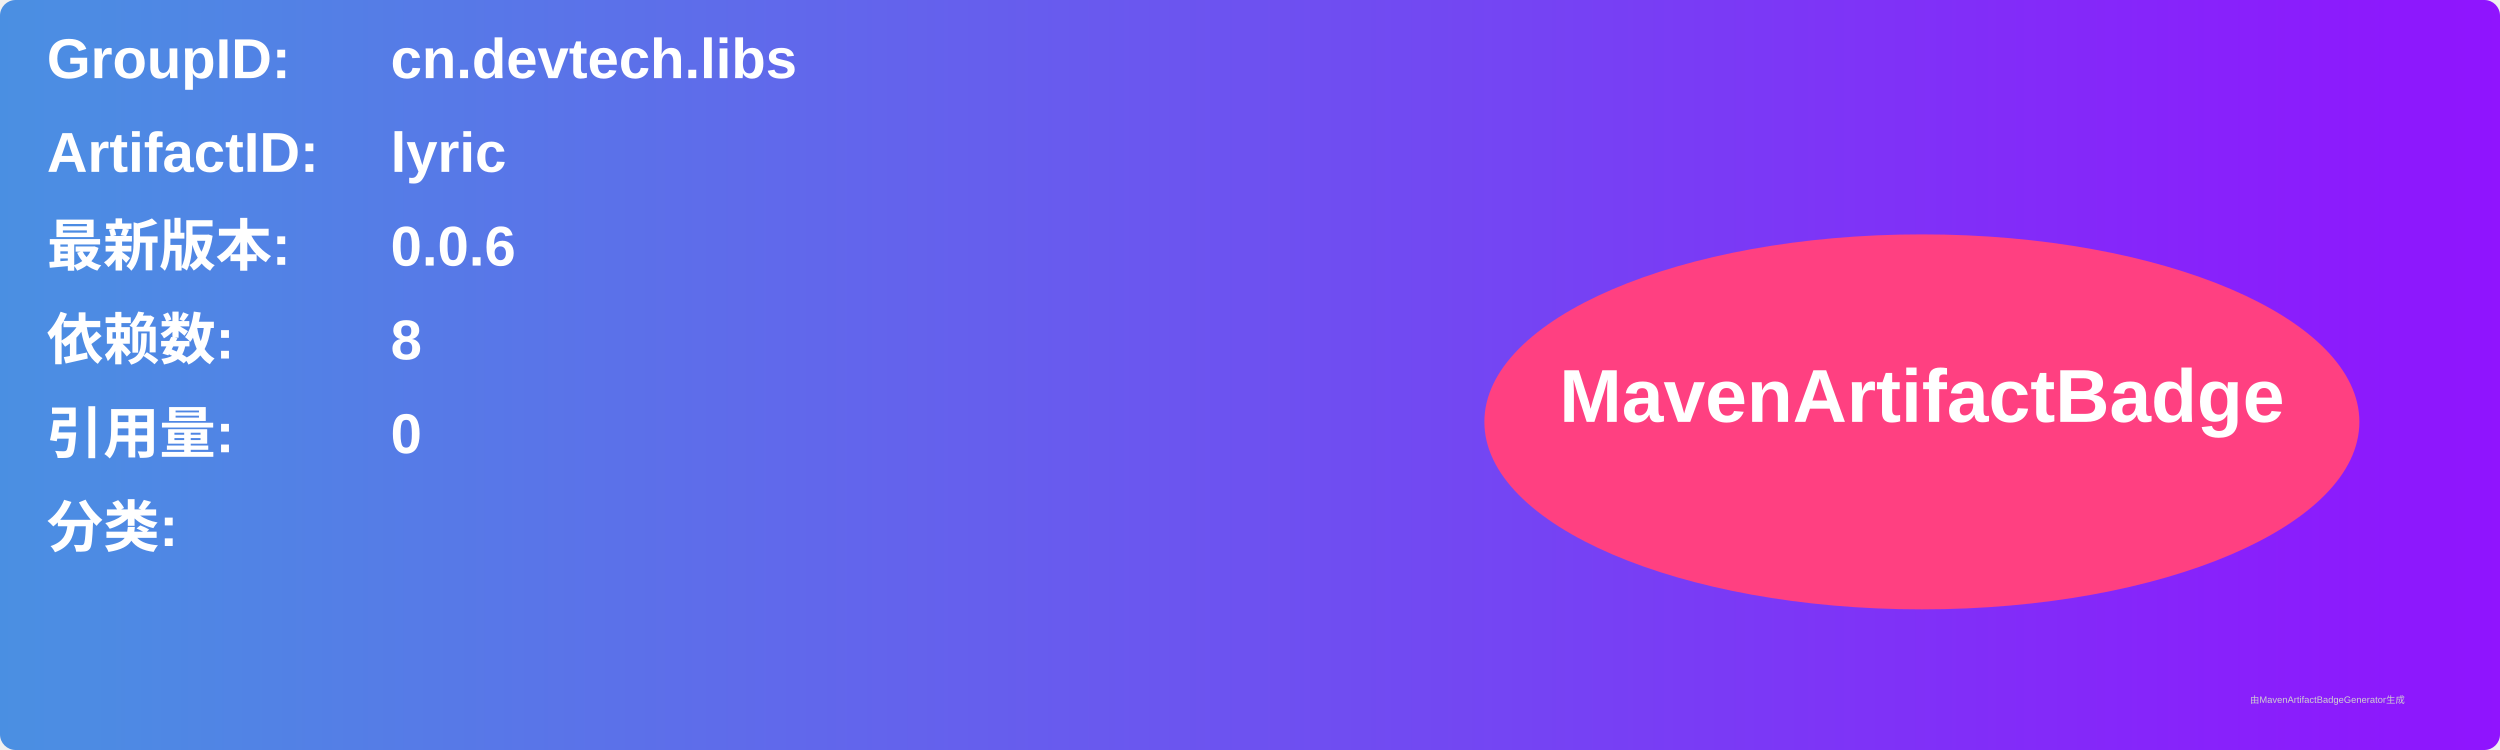
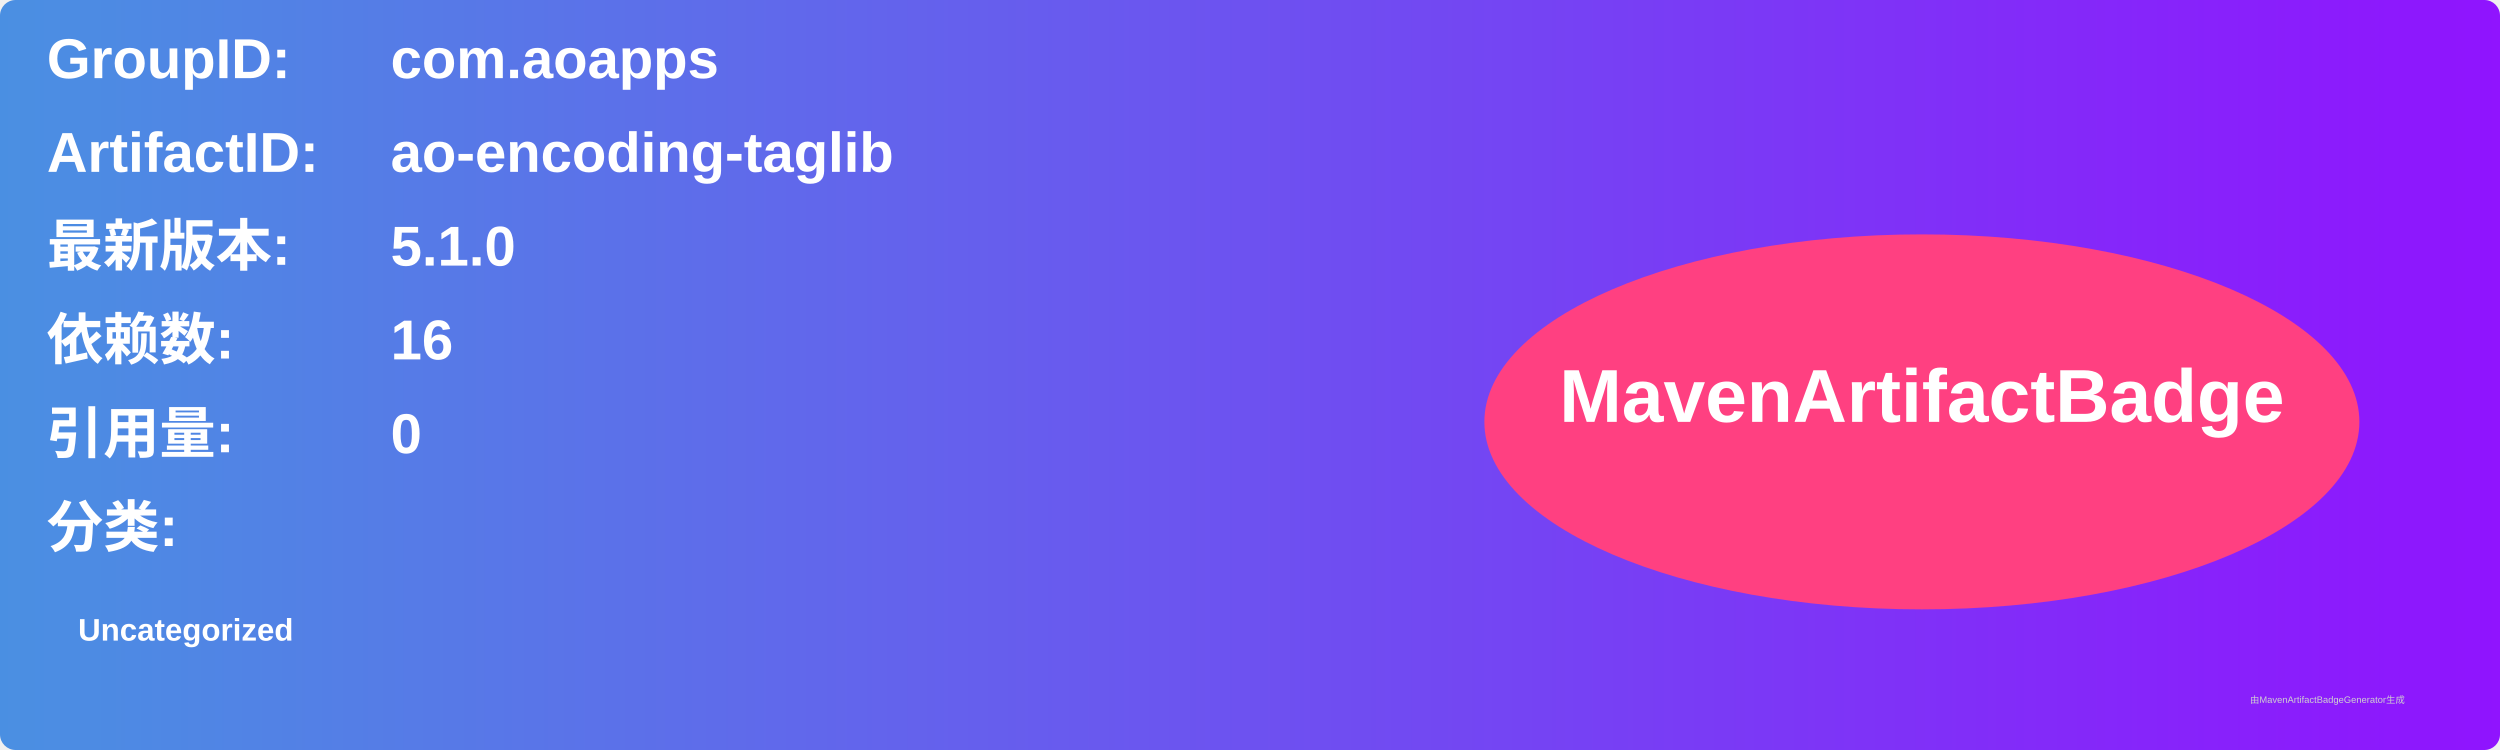
<svg xmlns="http://www.w3.org/2000/svg" width="800" height="240" viewBox="0 0 800 240">
  <linearGradient id="grad" x1="0%" y1="0%" x2="100%" y2="0%">
    <stop offset="0%" stop-color="#4a90e2" />
    <stop offset="100%" stop-color="#9013fe" />
  </linearGradient>
  <rect width="100%" height="100%" rx="5" ry="5" fill="url(#grad)" />
  <g transform="translate(15, 15)">
    <text x="0" y="10" font-family="Arial" font-size="18" fill="white" font-weight="bold" width="260">GroupID:</text>
-     <text x="110" y="10" font-family="Arial" font-size="18" fill="white" font-weight="bold" width="460">cn.devtech.libs</text>
+     <text x="110" y="10" font-family="Arial" font-size="18" fill="white" font-weight="bold" width="460">com.aoapps</text>
    <text x="0" y="40" font-family="Arial" font-size="18" fill="white" font-weight="bold" width="260">ArtifactID:</text>
-     <text x="110" y="40" font-family="Arial" font-size="18" fill="white" font-weight="bold" width="460">lyric</text>
+     <text x="110" y="40" font-family="Arial" font-size="18" fill="white" font-weight="bold" width="460">ao-encoding-taglib</text>
    <text x="0" y="70" font-family="Arial" font-size="18" fill="white" font-weight="bold">最新版本:</text>
    <text x="110" y="70" font-family="Arial" font-size="18" fill="white" font-weight="bold">
-       <tspan font-weight="bold">0.0.6</tspan>
+       <tspan font-weight="bold">5.1.0</tspan>
    </text>
    <text x="0" y="100" font-family="Arial" font-size="18" fill="white" font-weight="bold">依赖数: </text>
    <text x="110" y="100" font-family="Arial" font-size="18" fill="white">
-       <tspan font-weight="bold">8</tspan>
+       <tspan font-weight="bold">16</tspan>
    </text>
    <text x="0" y="130" font-family="Arial" font-size="18" fill="white" font-weight="bold">引用量: </text>
    <text x="110" y="130" font-family="Arial" font-size="18" fill="white">
      <tspan font-weight="bold">0</tspan>
    </text>
    <text x="0" y="160" font-family="Arial" font-size="18" fill="white" font-weight="bold">分类:</text>
    <text x="10" y="190" font-family="Arial" font-size="10" fill="white">
-       <tspan font-weight="bold" />
+       <tspan font-weight="bold">Uncategorized</tspan>
    </text>
    <ellipse cx="600" cy="120" rx="140" ry="60" fill="#ff4081" />
    <text x="600" y="120" text-anchor="middle" font-family="Arial" font-size="24" fill="white" font-weight="bold">MavenArtifactBadge</text>
  </g>
  <text x="720" y="225" font-family="Arial" font-size="3" fill="#d0d0d0">由MavenArtifactBadgeGenerator生成</text>
</svg>
